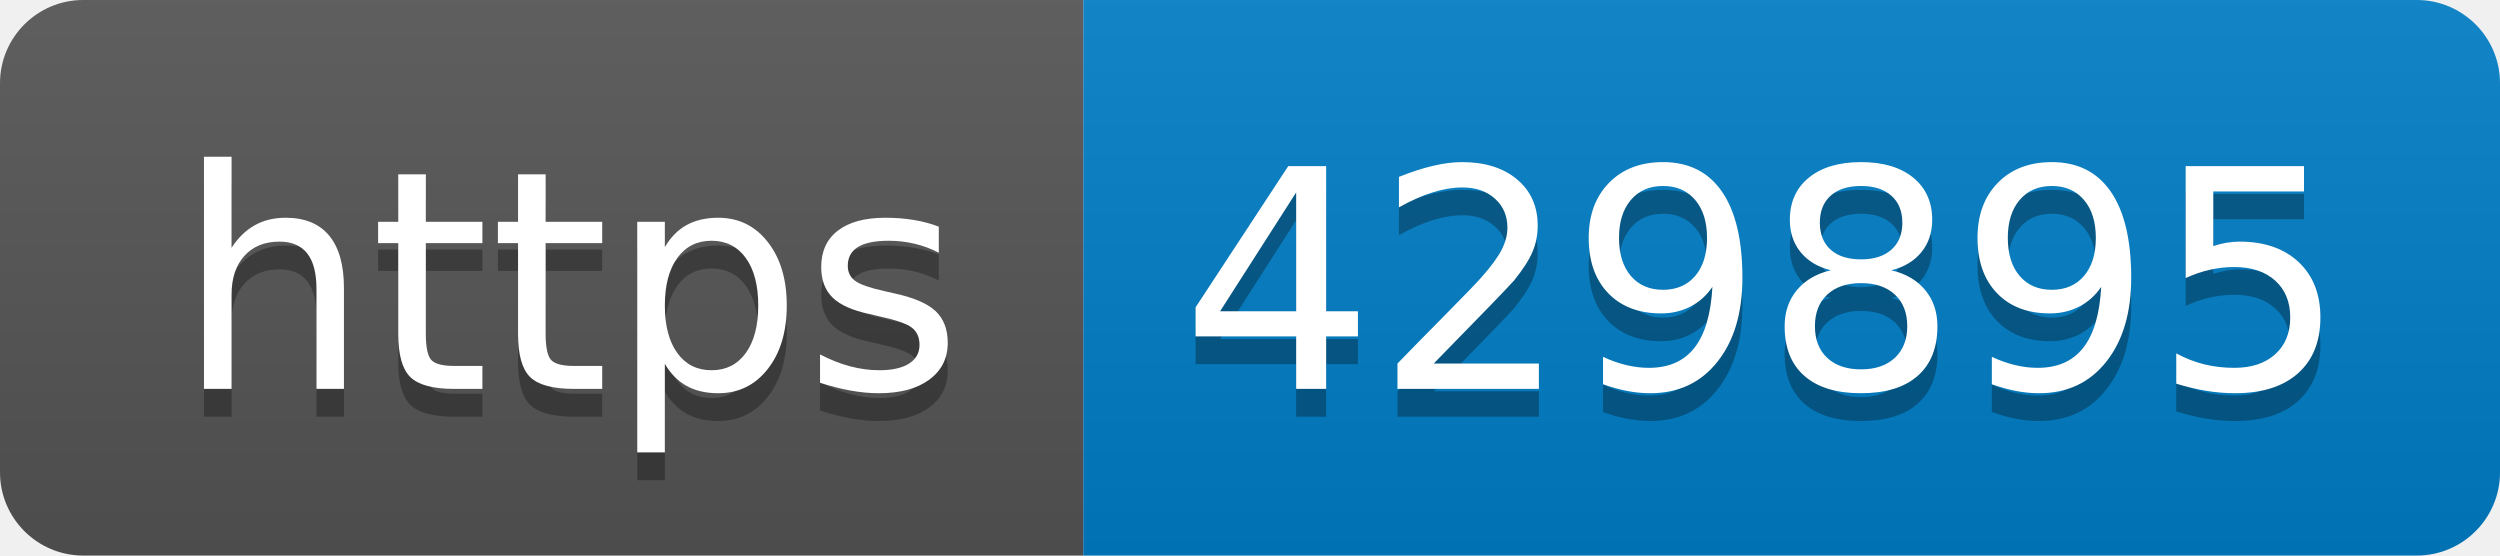
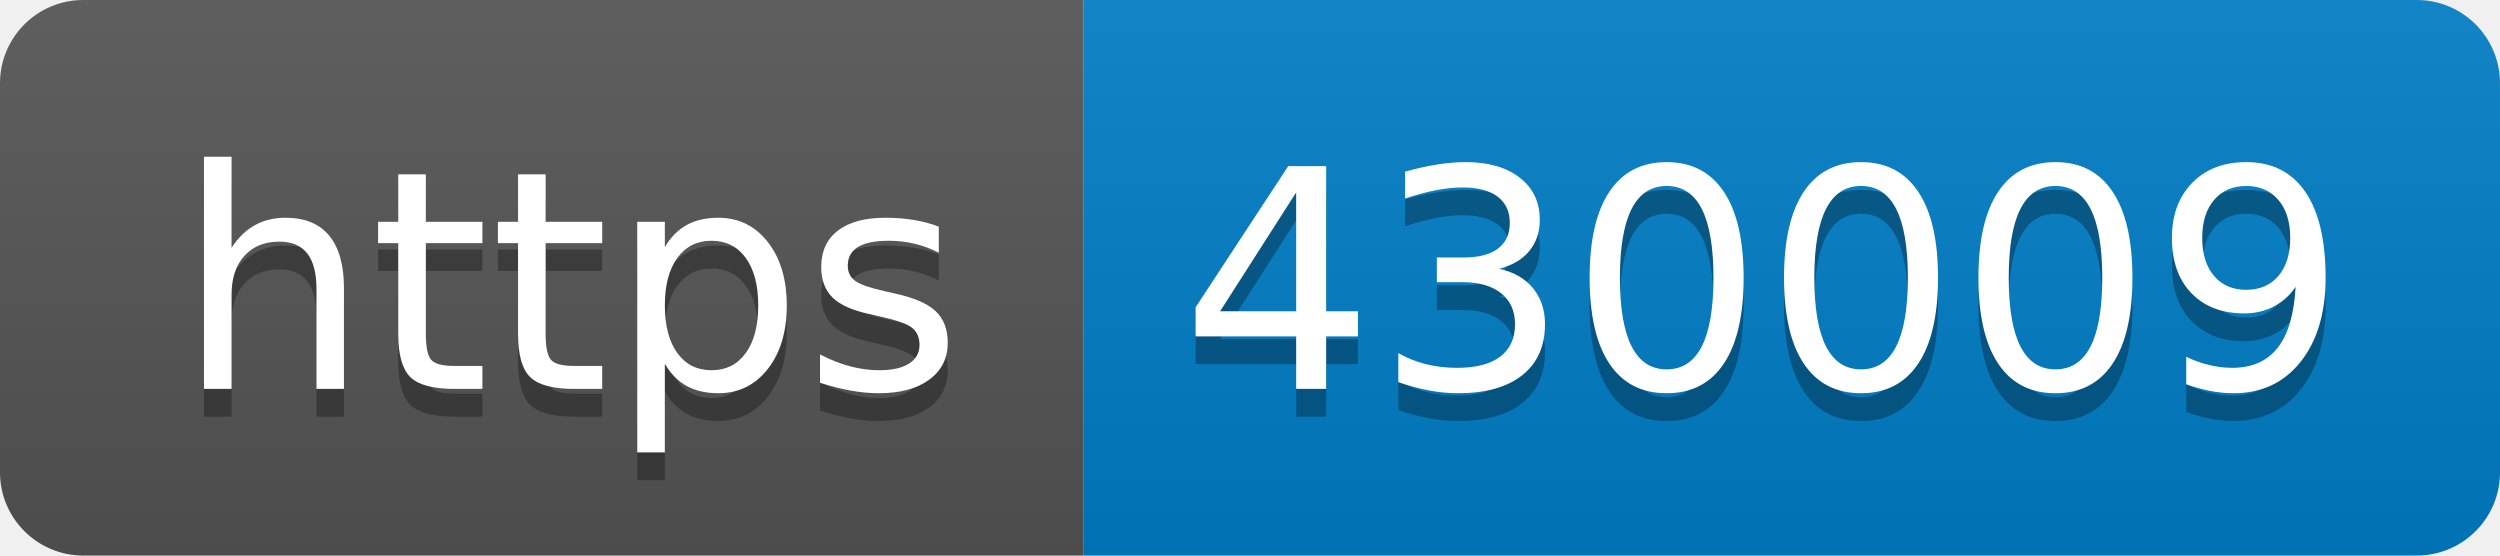
- <svg xmlns="http://www.w3.org/2000/svg" width="90" height="20" role="img" aria-label="https: 429895">
+ <svg xmlns="http://www.w3.org/2000/svg" width="90" height="20" role="img" aria-label="https: 430009">
  <linearGradient id="s" x2="0" y2="100%">
    <stop offset="0" stop-color="#bbb" stop-opacity=".1" />
    <stop offset="1" stop-opacity=".1" />
  </linearGradient>
  <clipPath id="r">
    <rect width="90" height="20" rx="3" fill="#fff" />
  </clipPath>
  <g clip-path="url(#r)">
    <rect width="39" height="20" fill="#555" />
    <rect x="39" width="51" height="20" fill="#007ec6" />
    <rect width="90" height="20" fill="url(#s)" />
  </g>
  <g fill="#fff" text-anchor="middle" font-family="Verdana,Geneva,DejaVu Sans,sans-serif" text-rendering="geometricPrecision" font-size="110">
    <text aria-hidden="true" x="205" y="150" fill="#010101" fill-opacity=".3" transform="scale(.1)" textLength="290">https</text>
    <text x="205" y="140" transform="scale(.1)" fill="#fff" textLength="290">https</text>
-     <text aria-hidden="true" x="635" y="150" fill="#010101" fill-opacity=".3" transform="scale(.1)" textLength="410">429895</text>
-     <text x="635" y="140" transform="scale(.1)" fill="#fff" textLength="410">429895</text>
+     <text aria-hidden="true" x="635" y="150" fill="#010101" fill-opacity=".3" transform="scale(.1)" textLength="410">430009</text>
+     <text x="635" y="140" transform="scale(.1)" fill="#fff" textLength="410">430009</text>
  </g>
</svg>
